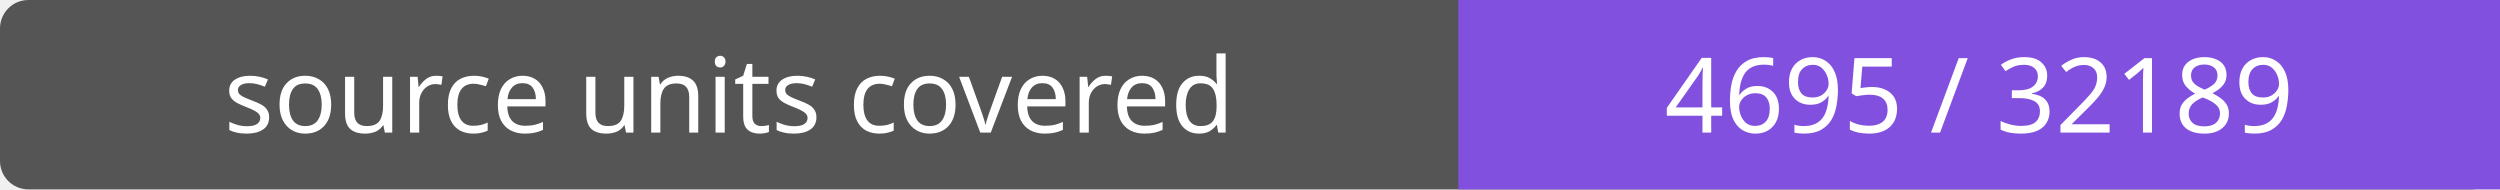
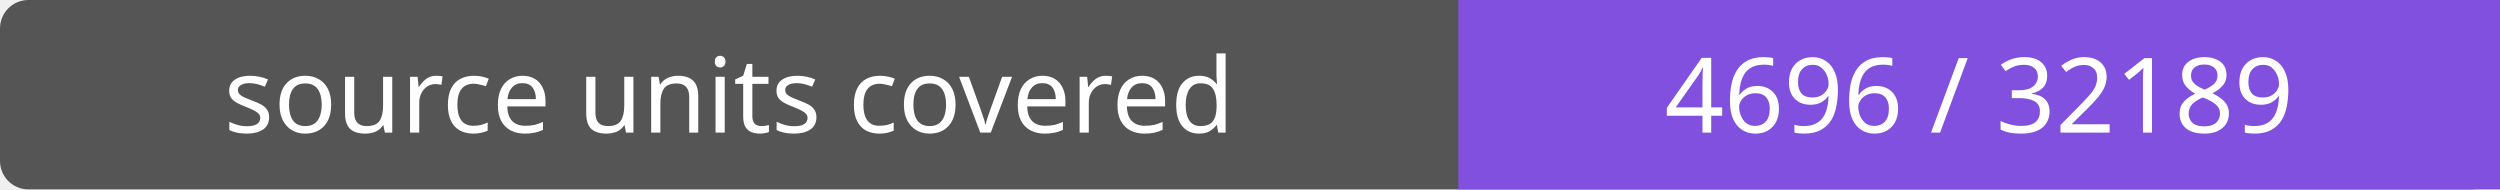
- <svg xmlns="http://www.w3.org/2000/svg" width="264" height="20" role="img" aria-label="source units covered: 4695 / 32189">
+ <svg xmlns="http://www.w3.org/2000/svg" width="264" height="20" role="img" aria-label="source units covered: 4696 / 32189">
  <rect width="264" height="20" rx="3" fill="#555" />
  <path fill="#8250df" d="M154 0h110v20H154z" />
  <g fill="#fff" text-anchor="middle" font-family="Verdana,sans-serif" font-size="11">
    <text x="77.0" y="14">source units covered</text>
-     <text x="209.0" y="14">4695 / 32189</text>
+     <text x="209.0" y="14">4696 / 32189</text>
  </g>
</svg>
